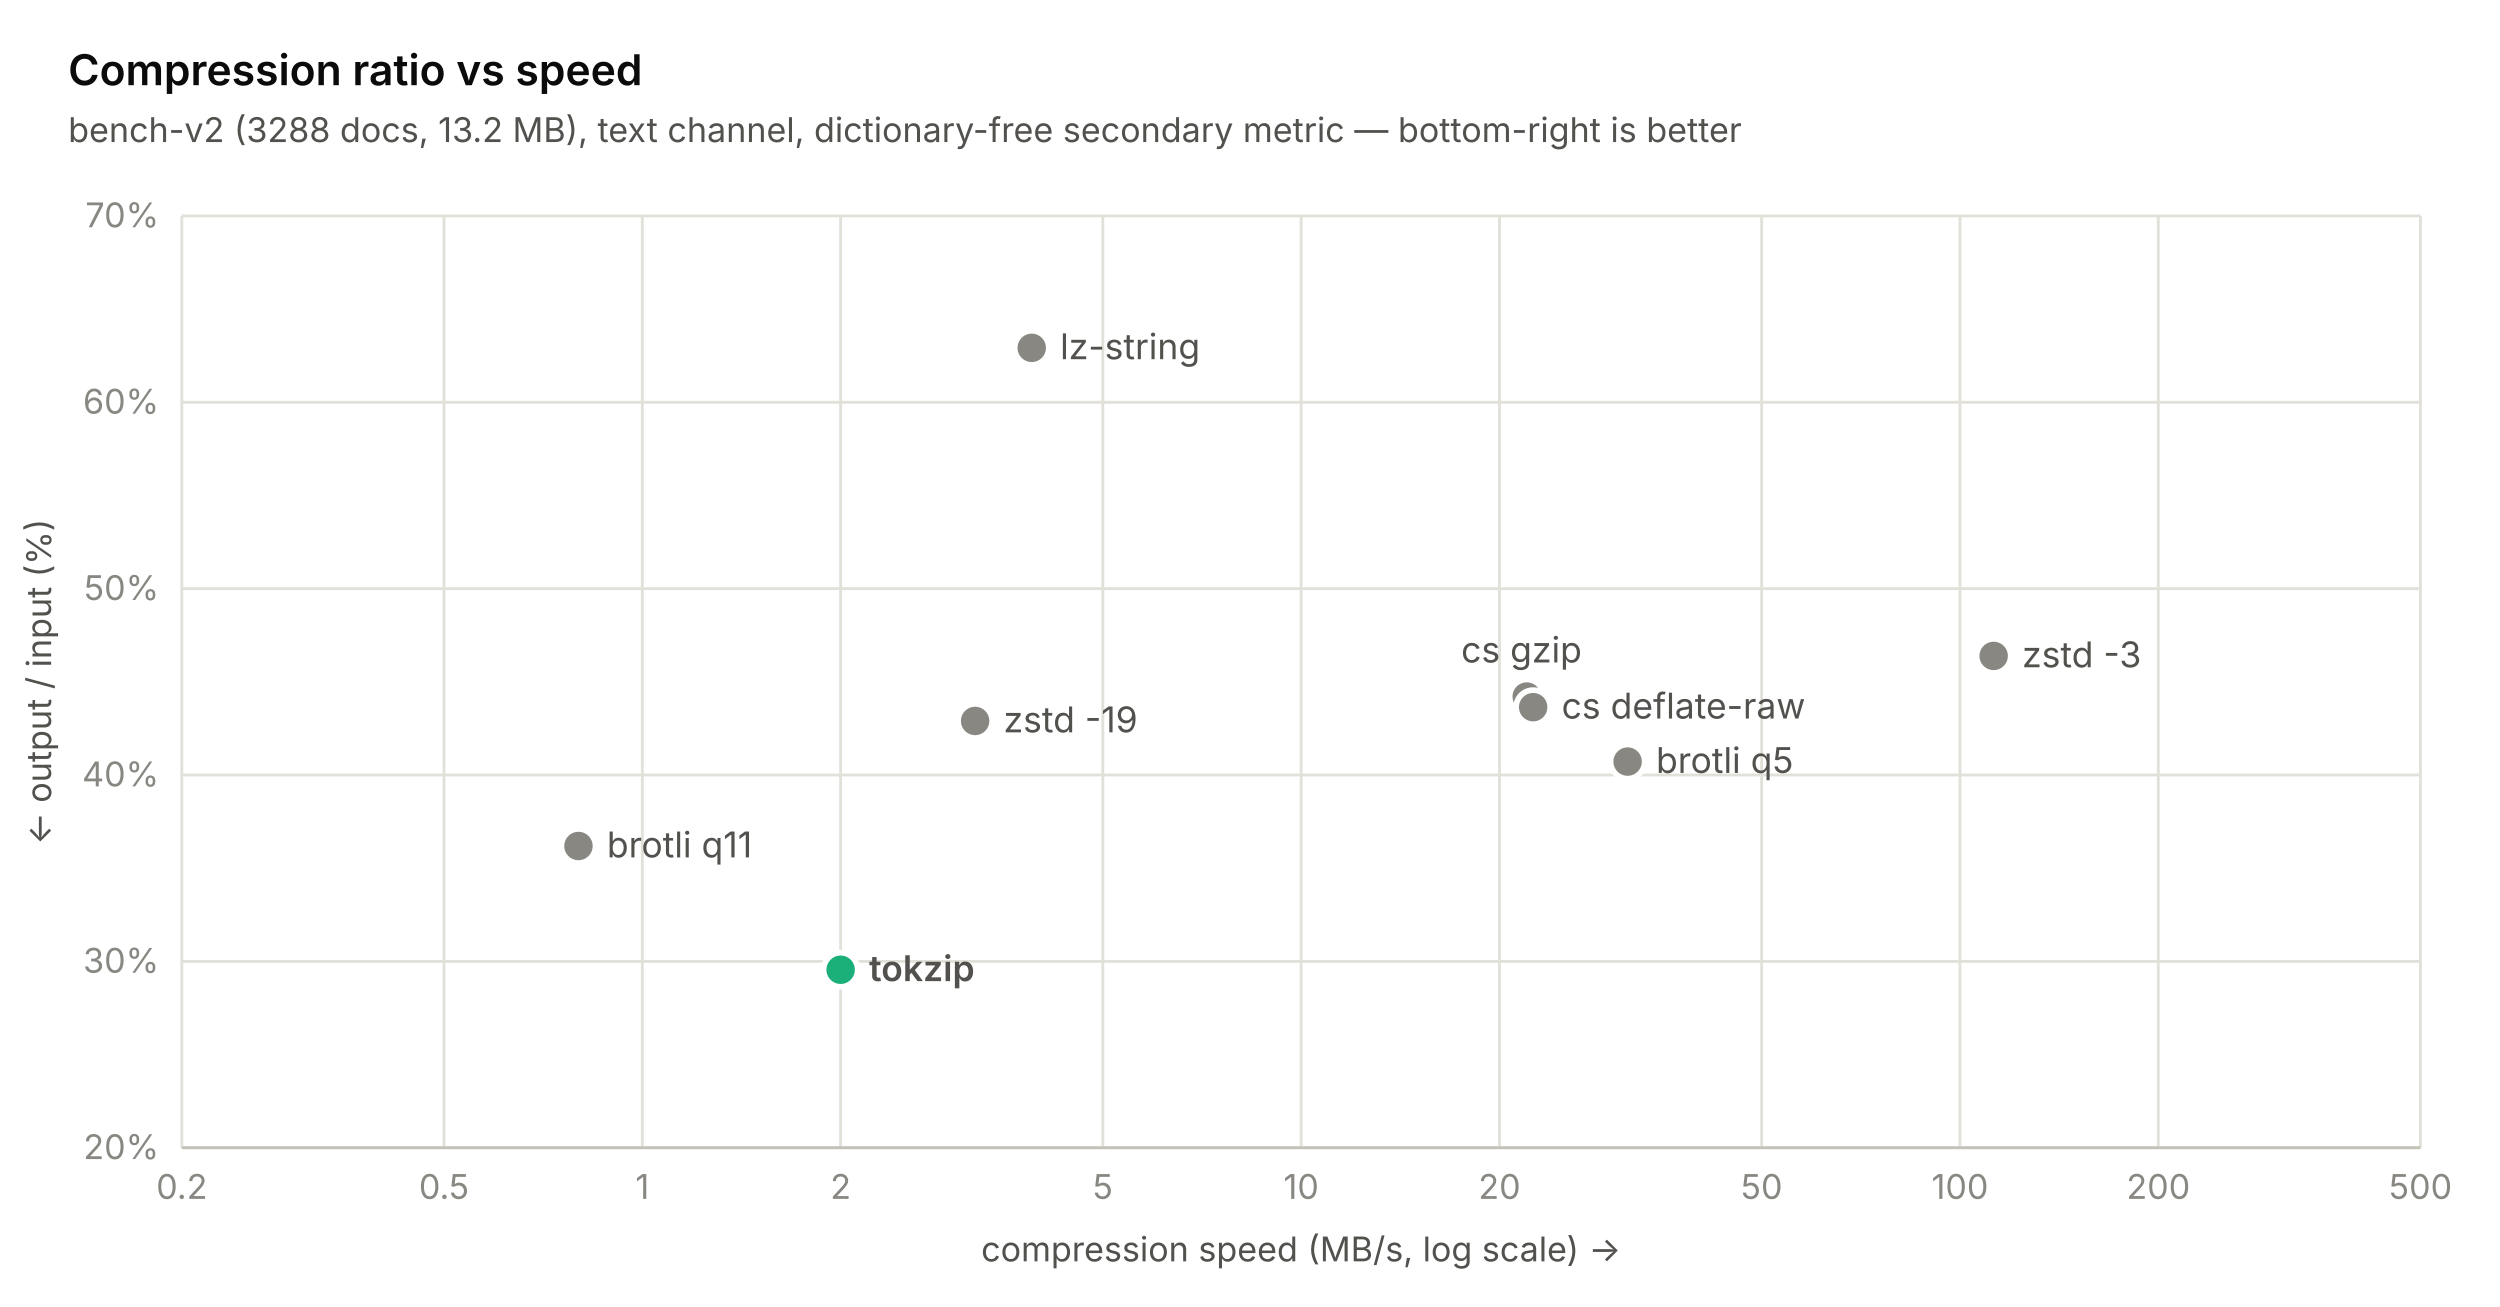
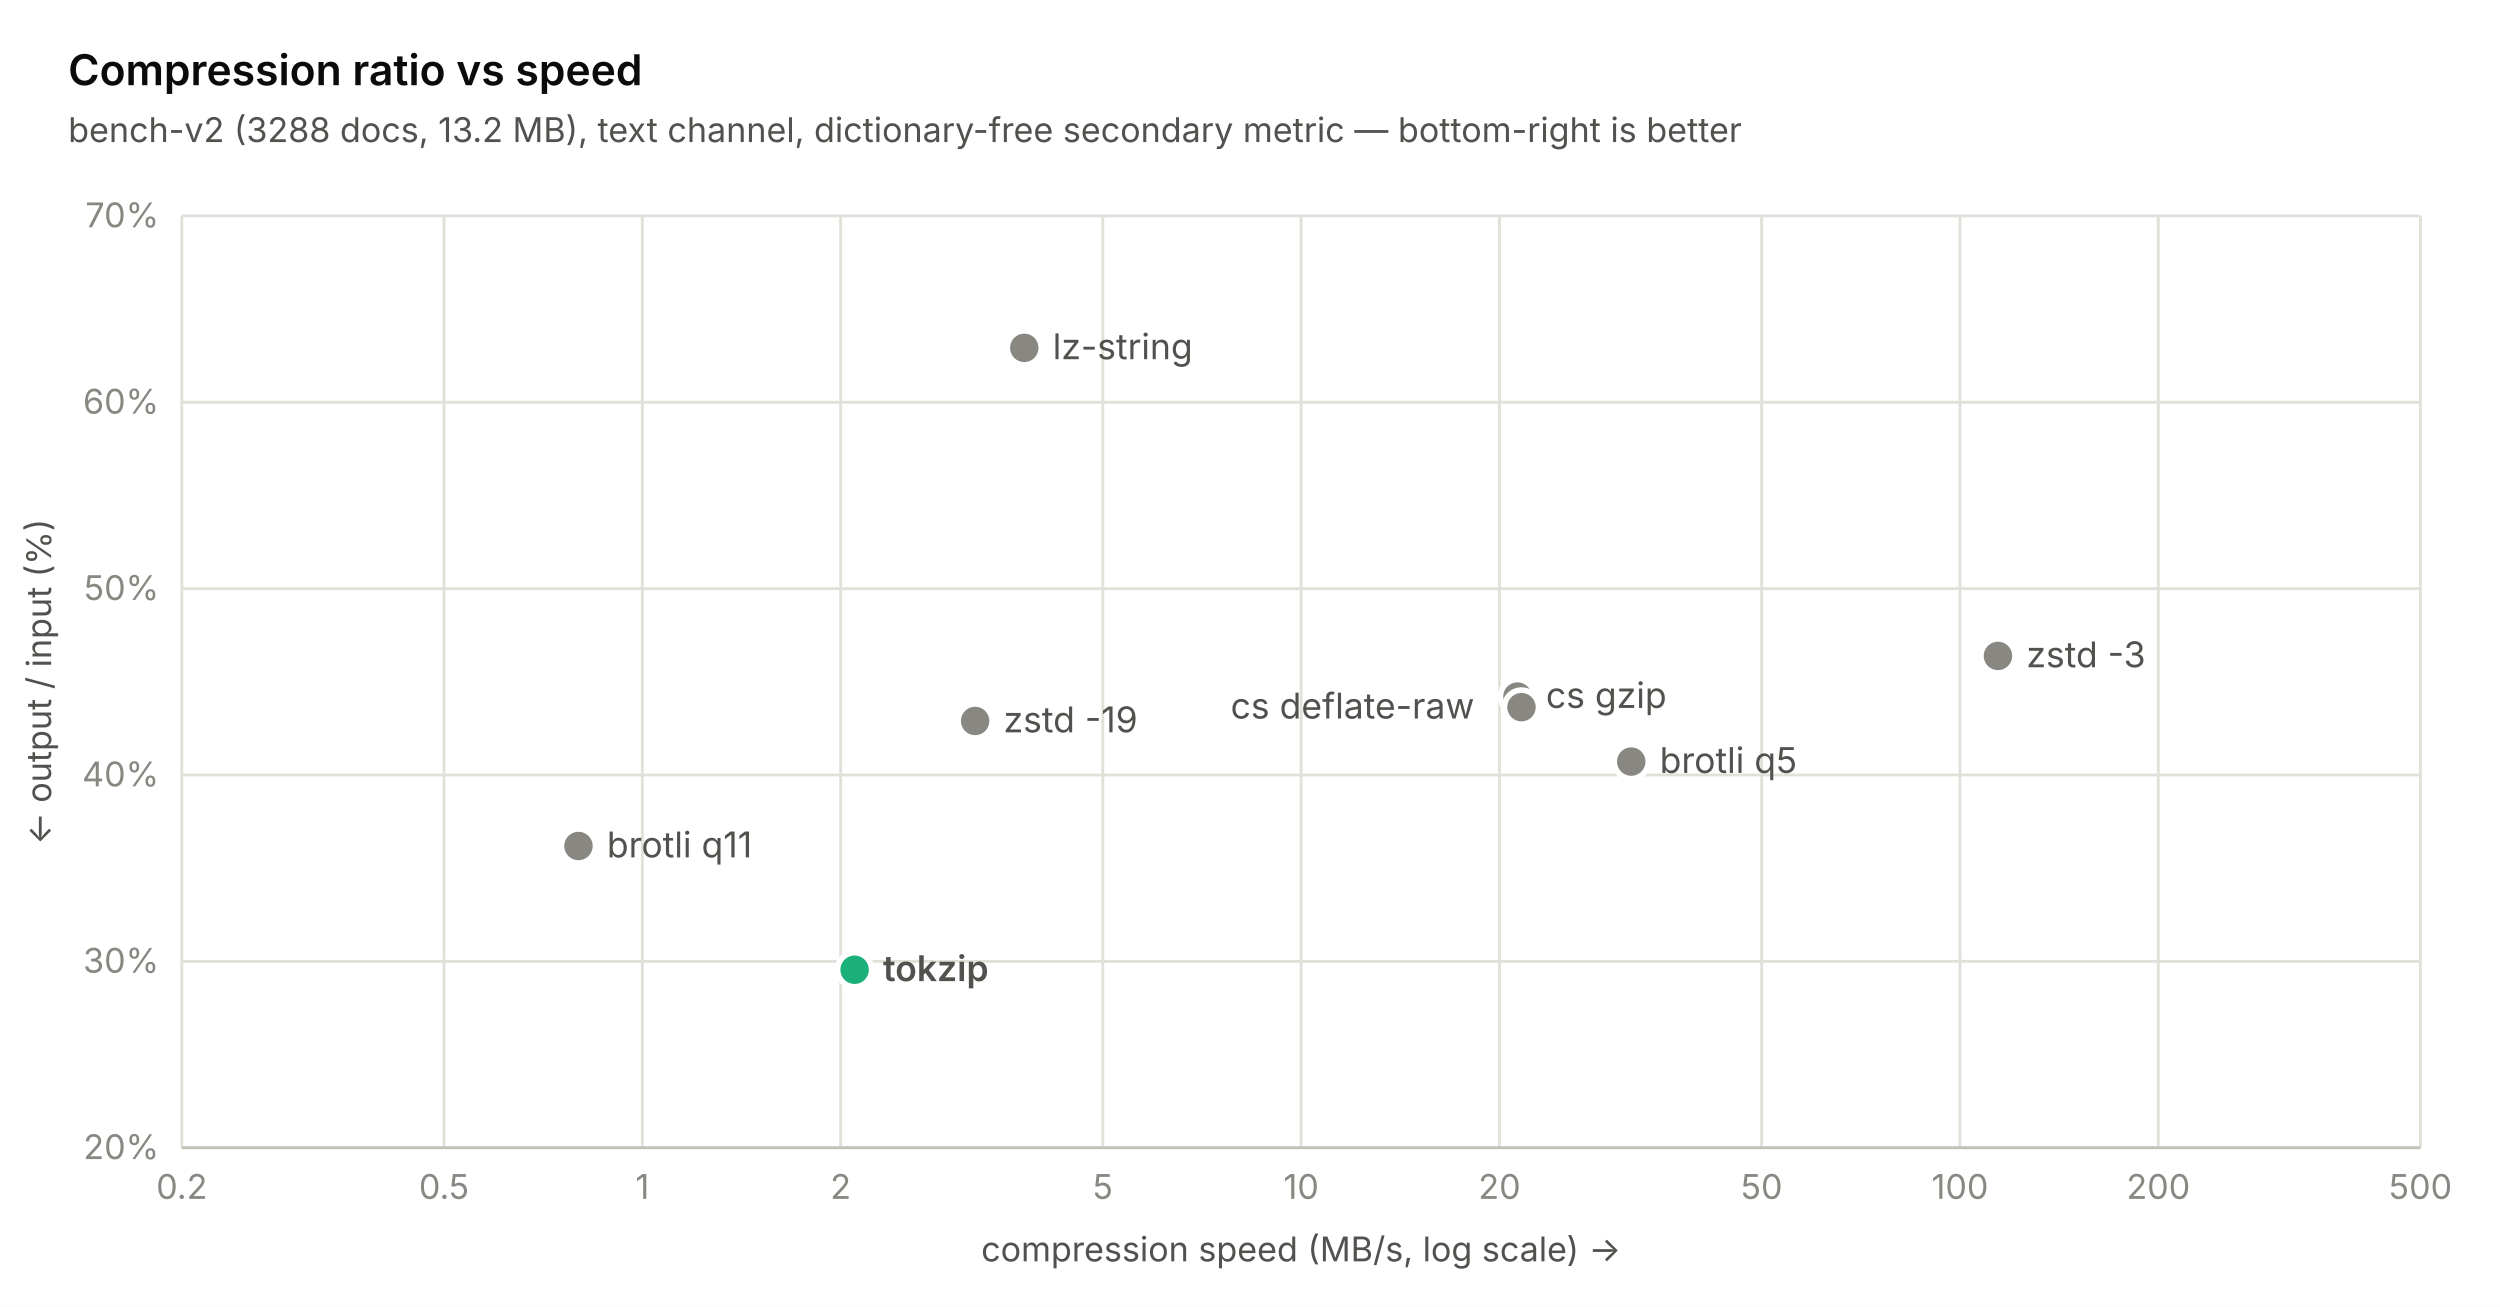
<svg xmlns="http://www.w3.org/2000/svg" width="880" height="460" viewBox="0 0 880 460" font-family="-apple-system, 'Segoe UI', system-ui, sans-serif">
  <rect width="880" height="460" fill="#ffffff" />
  <line x1="64" y1="404" x2="852" y2="404" stroke="#e1e0d9" stroke-width="1" />
  <text x="56" y="408" text-anchor="end" font-size="12" fill="#898781">20%</text>
  <line x1="64" y1="338.4" x2="852" y2="338.4" stroke="#e1e0d9" stroke-width="1" />
  <text x="56" y="342.4" text-anchor="end" font-size="12" fill="#898781">30%</text>
  <line x1="64" y1="272.8" x2="852" y2="272.8" stroke="#e1e0d9" stroke-width="1" />
  <text x="56" y="276.8" text-anchor="end" font-size="12" fill="#898781">40%</text>
  <line x1="64" y1="207.2" x2="852" y2="207.2" stroke="#e1e0d9" stroke-width="1" />
  <text x="56" y="211.2" text-anchor="end" font-size="12" fill="#898781">50%</text>
  <line x1="64" y1="141.6" x2="852" y2="141.6" stroke="#e1e0d9" stroke-width="1" />
  <text x="56" y="145.6" text-anchor="end" font-size="12" fill="#898781">60%</text>
  <line x1="64" y1="76" x2="852" y2="76" stroke="#e1e0d9" stroke-width="1" />
  <text x="56" y="80" text-anchor="end" font-size="12" fill="#898781">70%</text>
  <line x1="64" y1="76" x2="64" y2="404" stroke="#e1e0d9" stroke-width="1" />
  <text x="64" y="422" text-anchor="middle" font-size="12" fill="#898781">0.2</text>
  <line x1="156.284" y1="76" x2="156.284" y2="404" stroke="#e1e0d9" stroke-width="1" />
  <text x="156.284" y="422" text-anchor="middle" font-size="12" fill="#898781">0.5</text>
  <line x1="226.095" y1="76" x2="226.095" y2="404" stroke="#e1e0d9" stroke-width="1" />
  <text x="226.095" y="422" text-anchor="middle" font-size="12" fill="#898781">1</text>
  <line x1="295.905" y1="76" x2="295.905" y2="404" stroke="#e1e0d9" stroke-width="1" />
  <text x="295.905" y="422" text-anchor="middle" font-size="12" fill="#898781">2</text>
  <line x1="388.19" y1="76" x2="388.19" y2="404" stroke="#e1e0d9" stroke-width="1" />
  <text x="388.19" y="422" text-anchor="middle" font-size="12" fill="#898781">5</text>
  <line x1="458" y1="76" x2="458" y2="404" stroke="#e1e0d9" stroke-width="1" />
  <text x="458" y="422" text-anchor="middle" font-size="12" fill="#898781">10</text>
  <line x1="527.81" y1="76" x2="527.81" y2="404" stroke="#e1e0d9" stroke-width="1" />
  <text x="527.81" y="422" text-anchor="middle" font-size="12" fill="#898781">20</text>
  <line x1="620.095" y1="76" x2="620.095" y2="404" stroke="#e1e0d9" stroke-width="1" />
  <text x="620.095" y="422" text-anchor="middle" font-size="12" fill="#898781">50</text>
  <line x1="689.905" y1="76" x2="689.905" y2="404" stroke="#e1e0d9" stroke-width="1" />
  <text x="689.905" y="422" text-anchor="middle" font-size="12" fill="#898781">100</text>
  <line x1="759.716" y1="76" x2="759.716" y2="404" stroke="#e1e0d9" stroke-width="1" />
  <text x="759.716" y="422" text-anchor="middle" font-size="12" fill="#898781">200</text>
  <line x1="852" y1="76" x2="852" y2="404" stroke="#e1e0d9" stroke-width="1" />
  <text x="852" y="422" text-anchor="middle" font-size="12" fill="#898781">500</text>
  <line x1="64" y1="404" x2="852" y2="404" stroke="#c3c2b7" stroke-width="1" />
  <circle cx="203.621" cy="297.794" r="6" fill="#898781" stroke="#ffffff" stroke-width="2" />
  <text x="213.621" y="301.794" font-size="12.5" font-weight="400" fill="#52514e">brotli q11</text>
-   <circle cx="295.905" cy="341.352" r="6" fill="#1baf7a" stroke="#ffffff" stroke-width="2" />
-   <text x="305.905" y="345.352" font-size="12.5" font-weight="600" fill="#52514e">tokzip</text>
+   <circle cx="300.819" cy="341.352" r="6" fill="#1baf7a" stroke="#ffffff" stroke-width="2" />
+   <text x="310.819" y="345.352" font-size="12.5" font-weight="600" fill="#52514e">tokzip</text>
  <circle cx="343.242" cy="253.776" r="6" fill="#898781" stroke="#ffffff" stroke-width="2" />
  <text x="353.242" y="257.776" font-size="12.5" font-weight="400" fill="#52514e">zstd -19</text>
-   <circle cx="363.166" cy="122.445" r="6" fill="#898781" stroke="#ffffff" stroke-width="2" />
-   <text x="373.166" y="126.445" font-size="12.5" font-weight="400" fill="#52514e">lz-string</text>
-   <circle cx="537.41" cy="245.182" r="6" fill="#898781" stroke="#ffffff" stroke-width="2" />
-   <text x="514.31" y="233.182" font-size="12.5" font-weight="400" fill="#52514e">cs gzip</text>
-   <circle cx="539.673" cy="248.922" r="6" fill="#898781" stroke="#ffffff" stroke-width="2" />
-   <text x="549.673" y="252.922" font-size="12.5" font-weight="400" fill="#52514e">cs deflate-raw</text>
-   <circle cx="572.919" cy="268.077" r="6" fill="#898781" stroke="#ffffff" stroke-width="2" />
-   <text x="582.919" y="272.077" font-size="12.5" font-weight="400" fill="#52514e">brotli q5</text>
-   <circle cx="701.768" cy="230.882" r="6" fill="#898781" stroke="#ffffff" stroke-width="2" />
-   <text x="711.768" y="234.882" font-size="12.5" font-weight="400" fill="#52514e">zstd -3</text>
+   <circle cx="360.55" cy="122.445" r="6" fill="#898781" stroke="#ffffff" stroke-width="2" />
+   <text x="370.55" y="126.445" font-size="12.5" font-weight="400" fill="#52514e">lz-string</text>
+   <circle cx="534.153" cy="245.182" r="6" fill="#898781" stroke="#ffffff" stroke-width="2" />
+   <text x="544.153" y="249.182" font-size="12.5" font-weight="400" fill="#52514e">cs gzip</text>
+   <circle cx="535.562" cy="248.922" r="6" fill="#898781" stroke="#ffffff" stroke-width="2" />
+   <text x="433.162" y="252.922" font-size="12.5" font-weight="400" fill="#52514e">cs deflate-raw</text>
+   <circle cx="574.198" cy="268.077" r="6" fill="#898781" stroke="#ffffff" stroke-width="2" />
+   <text x="584.198" y="272.077" font-size="12.5" font-weight="400" fill="#52514e">brotli q5</text>
+   <circle cx="703.278" cy="230.882" r="6" fill="#898781" stroke="#ffffff" stroke-width="2" />
+   <text x="713.278" y="234.882" font-size="12.5" font-weight="400" fill="#52514e">zstd -3</text>
  <text x="24" y="30" font-size="15" font-weight="600" fill="#0b0b0b">Compression ratio vs speed</text>
  <text x="24" y="50" font-size="12" fill="#52514e">bench-v2 (3288 docs, 13.2 MB), text channel, dictionary-free secondary metric — bottom-right is better</text>
  <text x="458" y="444" text-anchor="middle" font-size="12" fill="#52514e">compression speed (MB/s, log scale) →</text>
  <text transform="translate(18 240) rotate(-90)" text-anchor="middle" font-size="12" fill="#52514e">← output / input (%)</text>
</svg>
